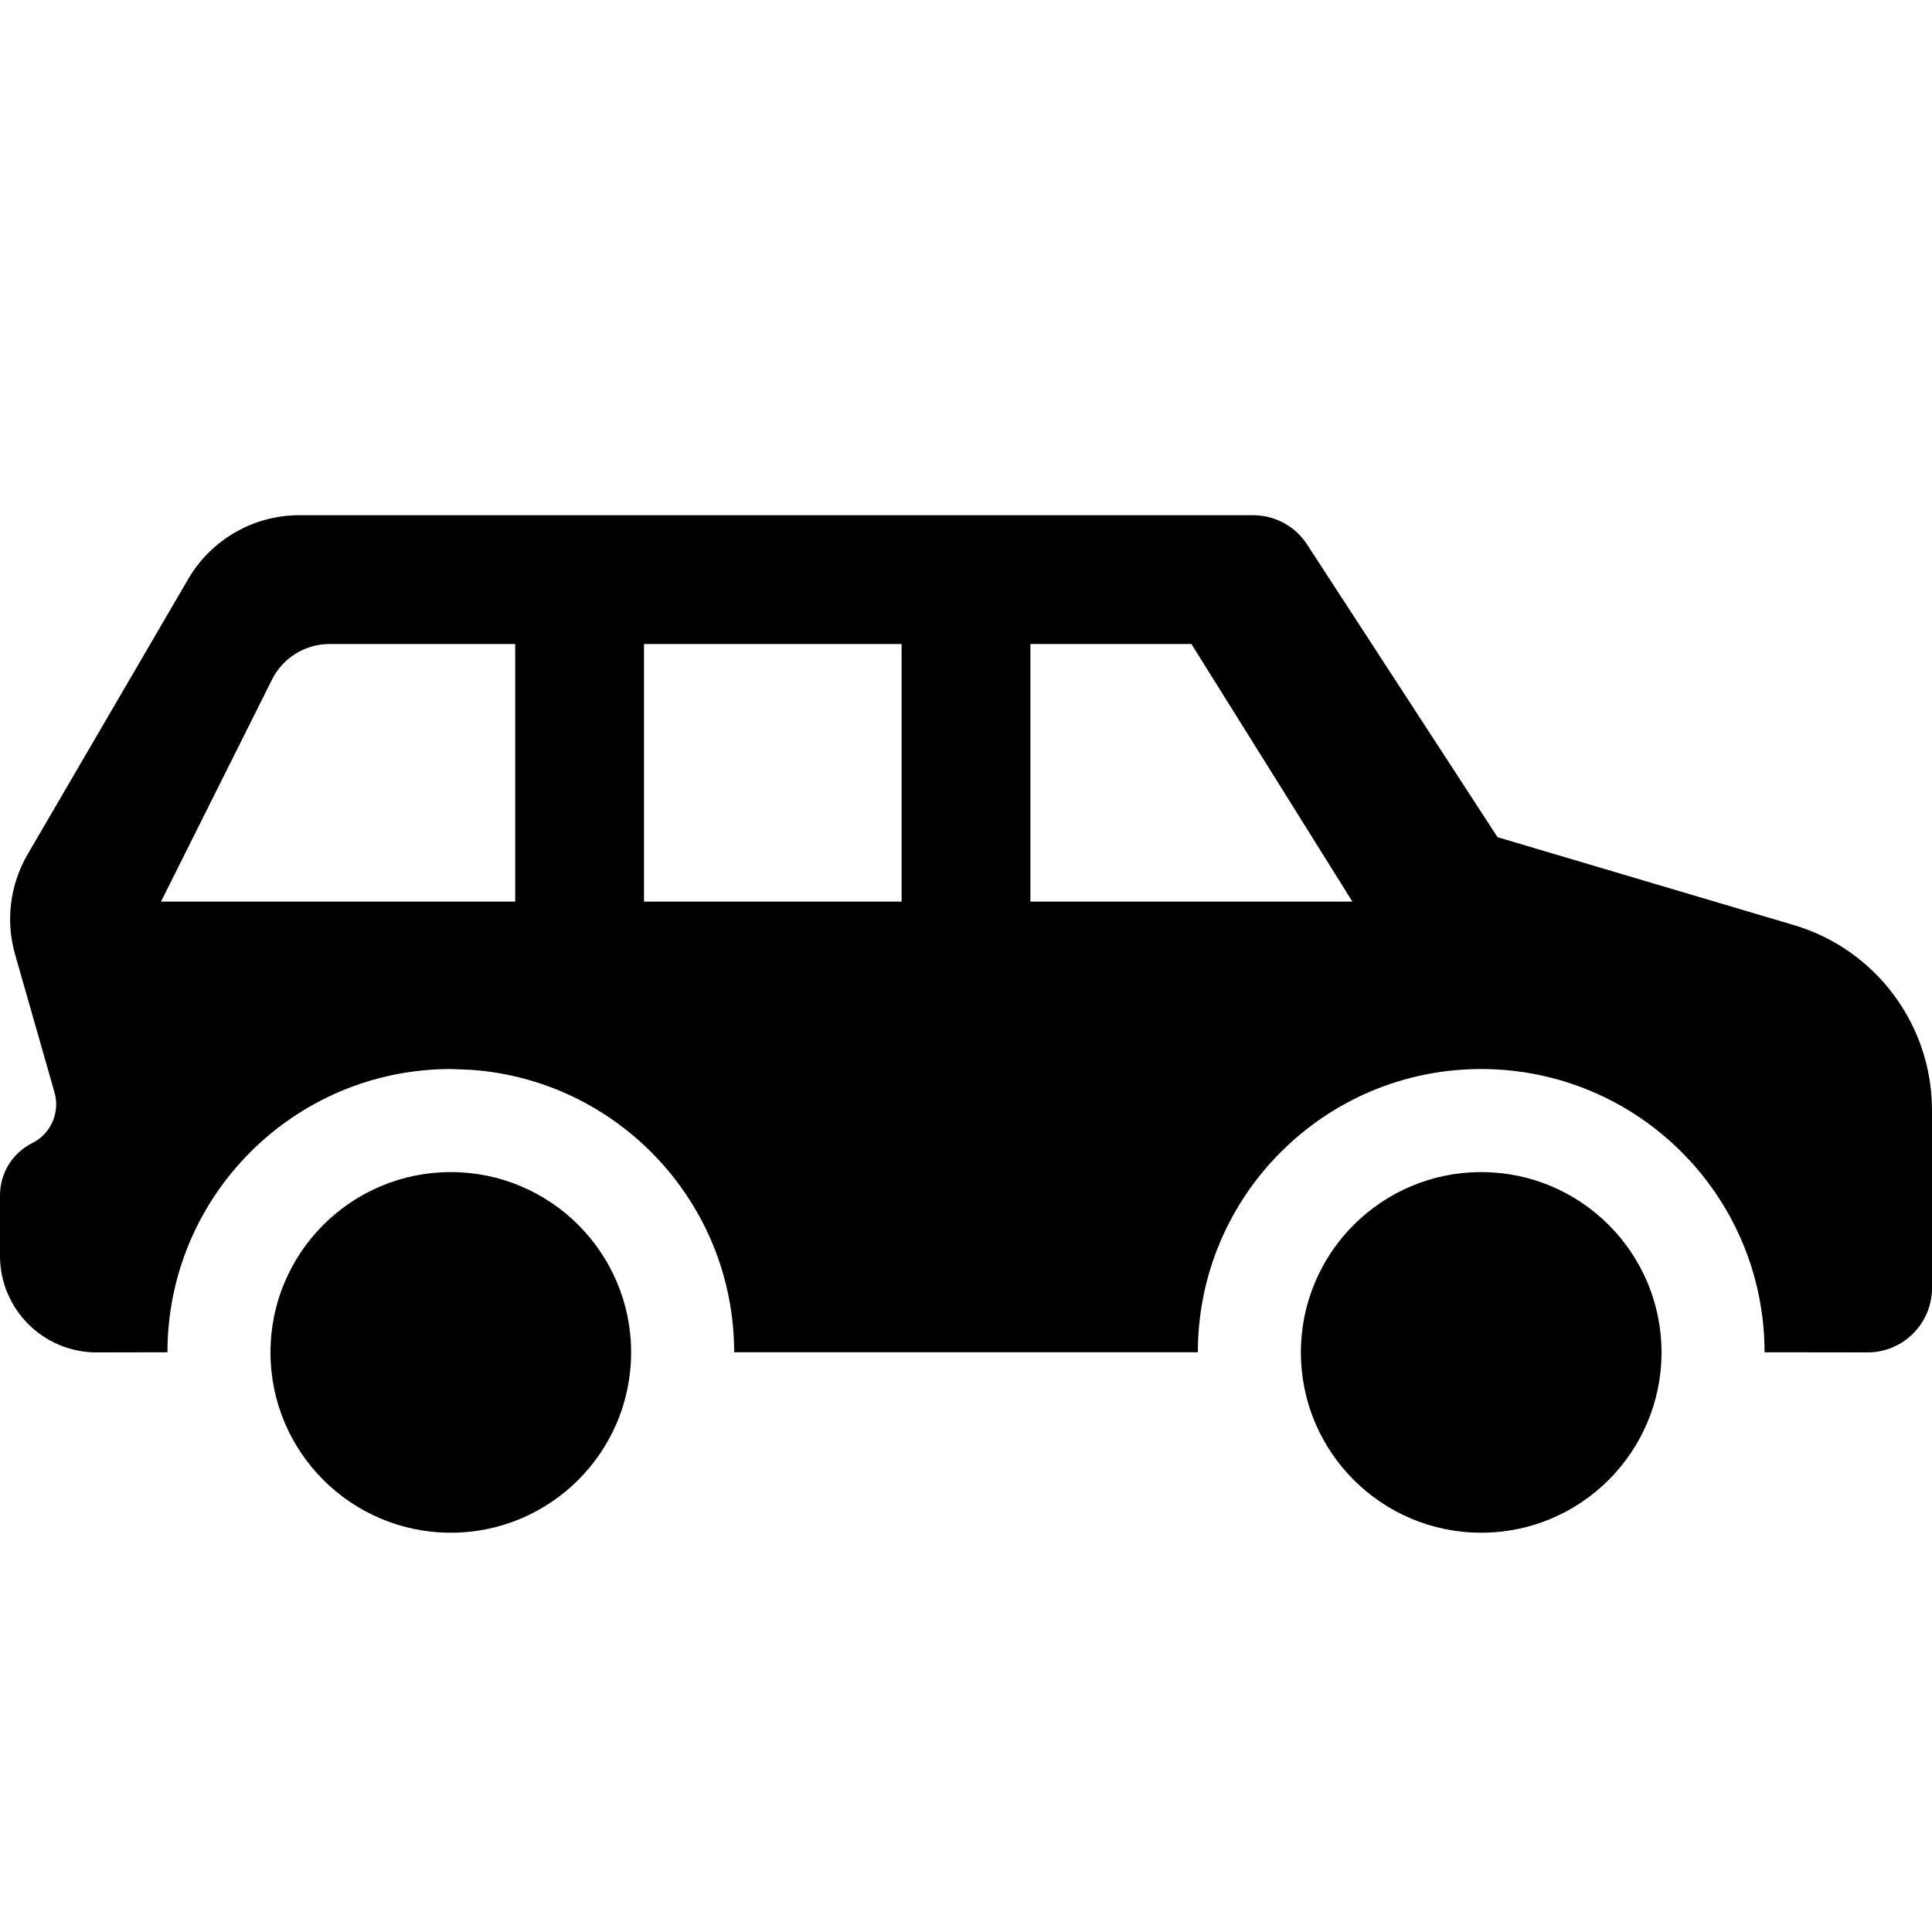
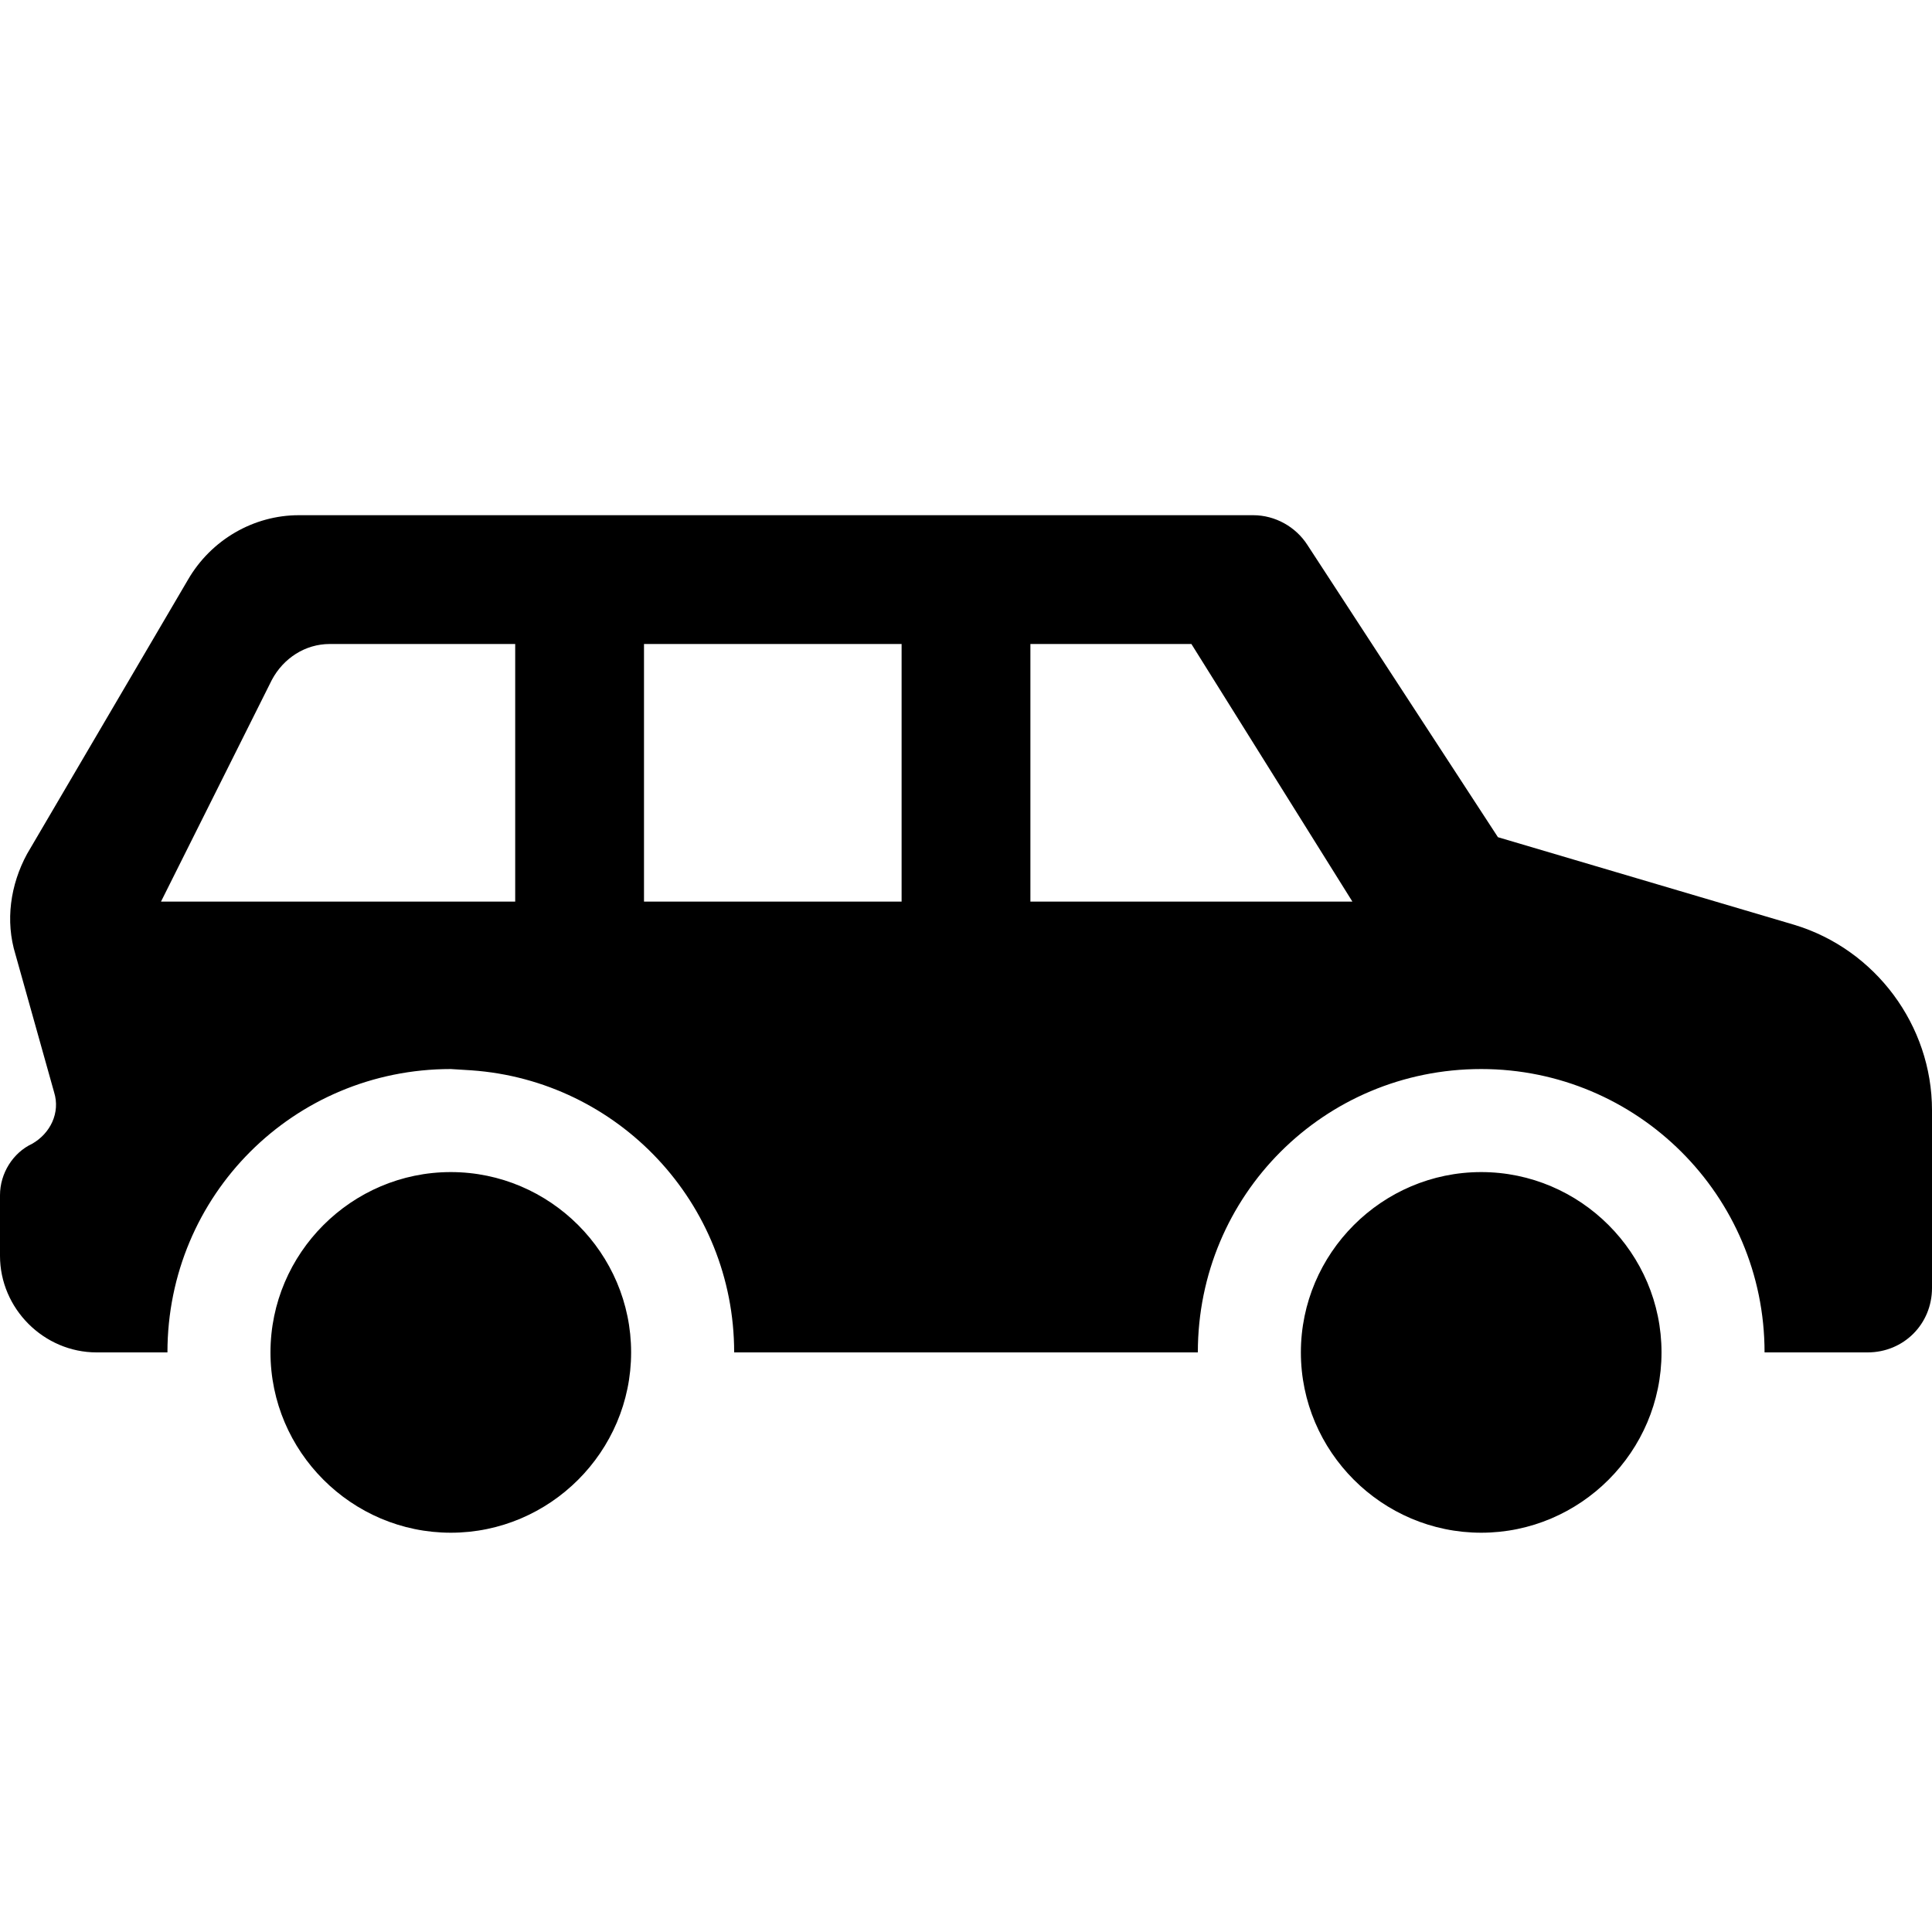
- <svg xmlns="http://www.w3.org/2000/svg" width="15px" height="15px" viewBox="0 0 15 15" version="1.1">
-   <g id="station_wagon" stroke="none" fill="none" fill-rule="evenodd">
-     <path d="M3.5,9.1 C4.273,9.1 4.9,9.727 4.9,10.5 C4.9,11.273 4.273,11.9 3.5,11.9 C2.727,11.9 2.1,11.273 2.1,10.5 C2.1,9.727 2.727,9.1 3.5,9.1 Z M11.5,9.1 C12.273,9.1 12.9,9.727 12.9,10.5 C12.9,11.273 12.273,11.9 11.5,11.9 C10.727,11.9 10.1,11.273 10.1,10.5 C10.1,9.727 10.727,9.1 11.5,9.1 Z M9.729,4 C9.898,4 10.056,4.085 10.148,4.227 L11.627,6.5 L13.926,7.182 C14.563,7.37 15,7.956 15,8.62 L15,10 C15,10.276 14.776,10.5 14.5,10.5 L13.7,10.499 C13.699,9.284 12.715,8.3 11.5,8.3 C10.285,8.3 9.3,9.285 9.3,10.5 L9.3,10.499 L5.7,10.499 C5.699,9.337 4.798,8.386 3.657,8.306 L3.5,8.3 C2.285,8.3 1.3,9.285 1.3,10.5 L1.299,10.499 L0.75,10.5 C0.336,10.5 -2.84217094e-14,10.164 -2.84217094e-14,9.75 L-2.86992652e-14,9.28 C-2.84217094e-14,9.108 0.097,8.952 0.25,8.875 C0.395,8.803 0.468,8.637 0.423,8.481 L0.117,7.41 C0.042,7.148 0.078,6.867 0.215,6.632 L1.461,4.496 C1.64,4.189 1.969,4 2.324,4 L9.729,4 Z M4,5 L2.559,5 C2.37,5 2.196,5.107 2.112,5.276 L1.25,7 L4,7 L4,5 Z M7,5 L5,5 L5,7 L7,7 L7,5 Z M9.25,5 L8,5 L8,7 L10.5,7 L9.25,5 Z" id="Shape" fill="#000000" />
-   </g>
+ <svg xmlns="http://www.w3.org/2000/svg" viewBox="0 0 15 15">
+   <path d="M3.5 9.1C4.27 9.1 4.9 9.73 4.9 10.5C4.9 11.27 4.27 11.9 3.5 11.9C2.73 11.9 2.1 11.27 2.1 10.5C2.1 9.73 2.73 9.1 3.5 9.1ZM11.5 9.1C12.27 9.1 12.9 9.73 12.9 10.5C12.9 11.27 12.27 11.9 11.5 11.9C10.73 11.9 10.1 11.27 10.1 10.5C10.1 9.73 10.73 9.1 11.5 9.1ZM9.73 4C9.9 4 10.06 4.09 10.15 4.23L11.63 6.5L13.93 7.18C14.56 7.37 15 7.96 15 8.62L15 10C15 10.28 14.78 10.5 14.5 10.5L13.7 10.5C13.7 9.28 12.71 8.3 11.5 8.3C10.28 8.3 9.3 9.28 9.3 10.5L9.3 10.5L5.7 10.5C5.7 9.34 4.8 8.39 3.66 8.31L3.5 8.3C2.28 8.3 1.3 9.28 1.3 10.5L1.3 10.5L0.75 10.5C0.34 10.5 0 10.16 0 9.75L0 9.28C0 9.11 0.1 8.95 0.25 8.88C0.39 8.8 0.47 8.64 0.42 8.48L0.12 7.41C0.04 7.15 0.08 6.87 0.21 6.63L1.46 4.5C1.64 4.19 1.97 4 2.32 4L9.73 4ZM4 5L2.56 5C2.37 5 2.2 5.11 2.11 5.28L1.25 7L4 7L4 5ZM7 5L5 5L5 7L7 7L7 5ZM9.25 5L8 5L8 7L10.5 7L9.25 5Z" />
</svg>
